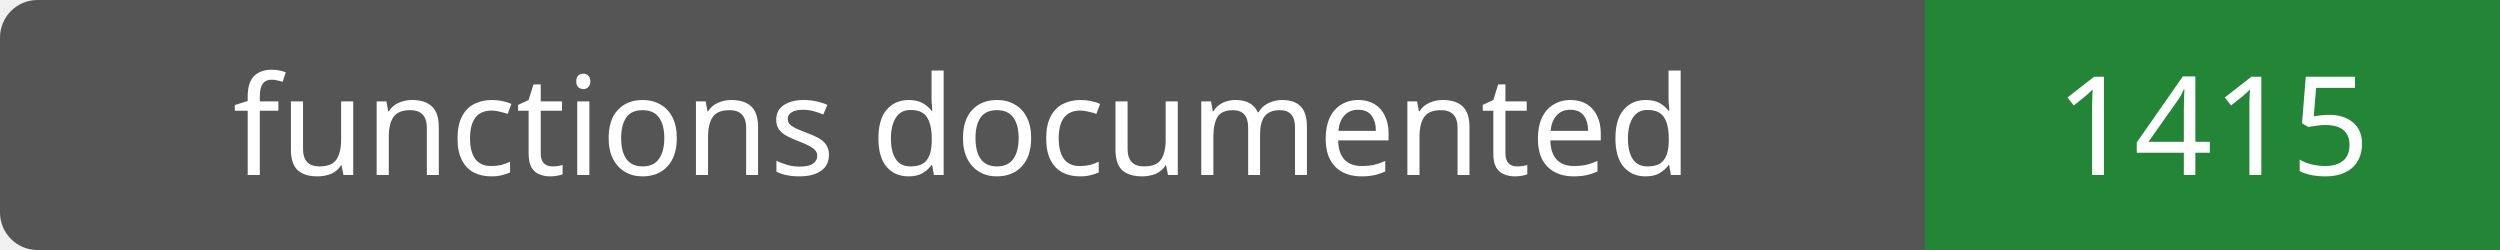
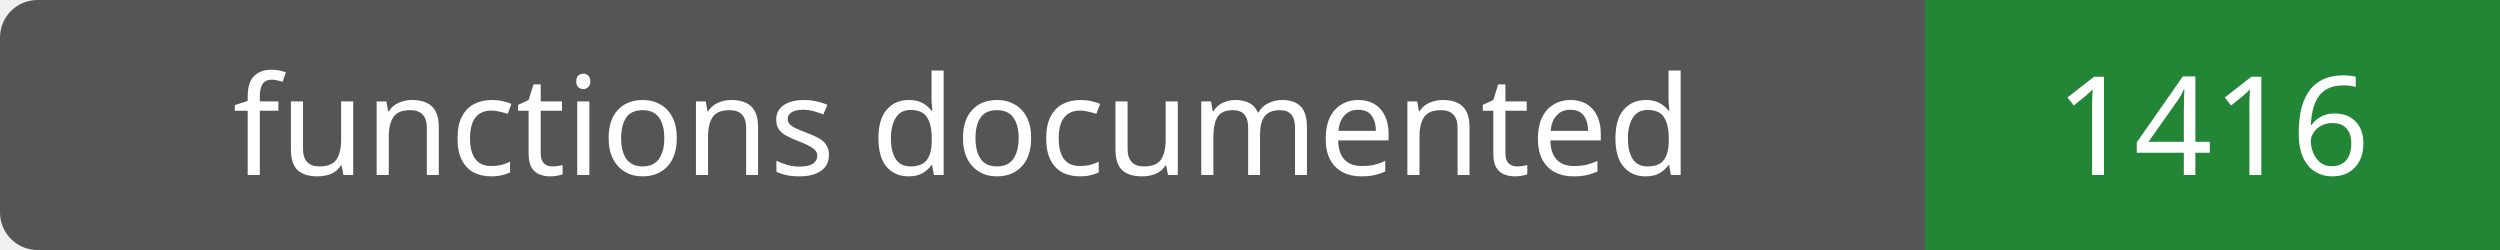
- <svg xmlns="http://www.w3.org/2000/svg" width="200" height="20" role="img" aria-label="functions documented: 1415">
+ <svg xmlns="http://www.w3.org/2000/svg" width="200" height="20" role="img" aria-label="functions documented: 1416">
  <rect width="200" height="20" rx="3" fill="#555" />
  <path fill="#238636" d="M154 0h46v20H154z" />
  <g fill="#fff" text-anchor="middle" font-family="Verdana,sans-serif" font-size="11">
    <text x="77.0" y="14">functions documented</text>
-     <text x="177.0" y="14">1415</text>
+     <text x="177.0" y="14">1416</text>
  </g>
</svg>
